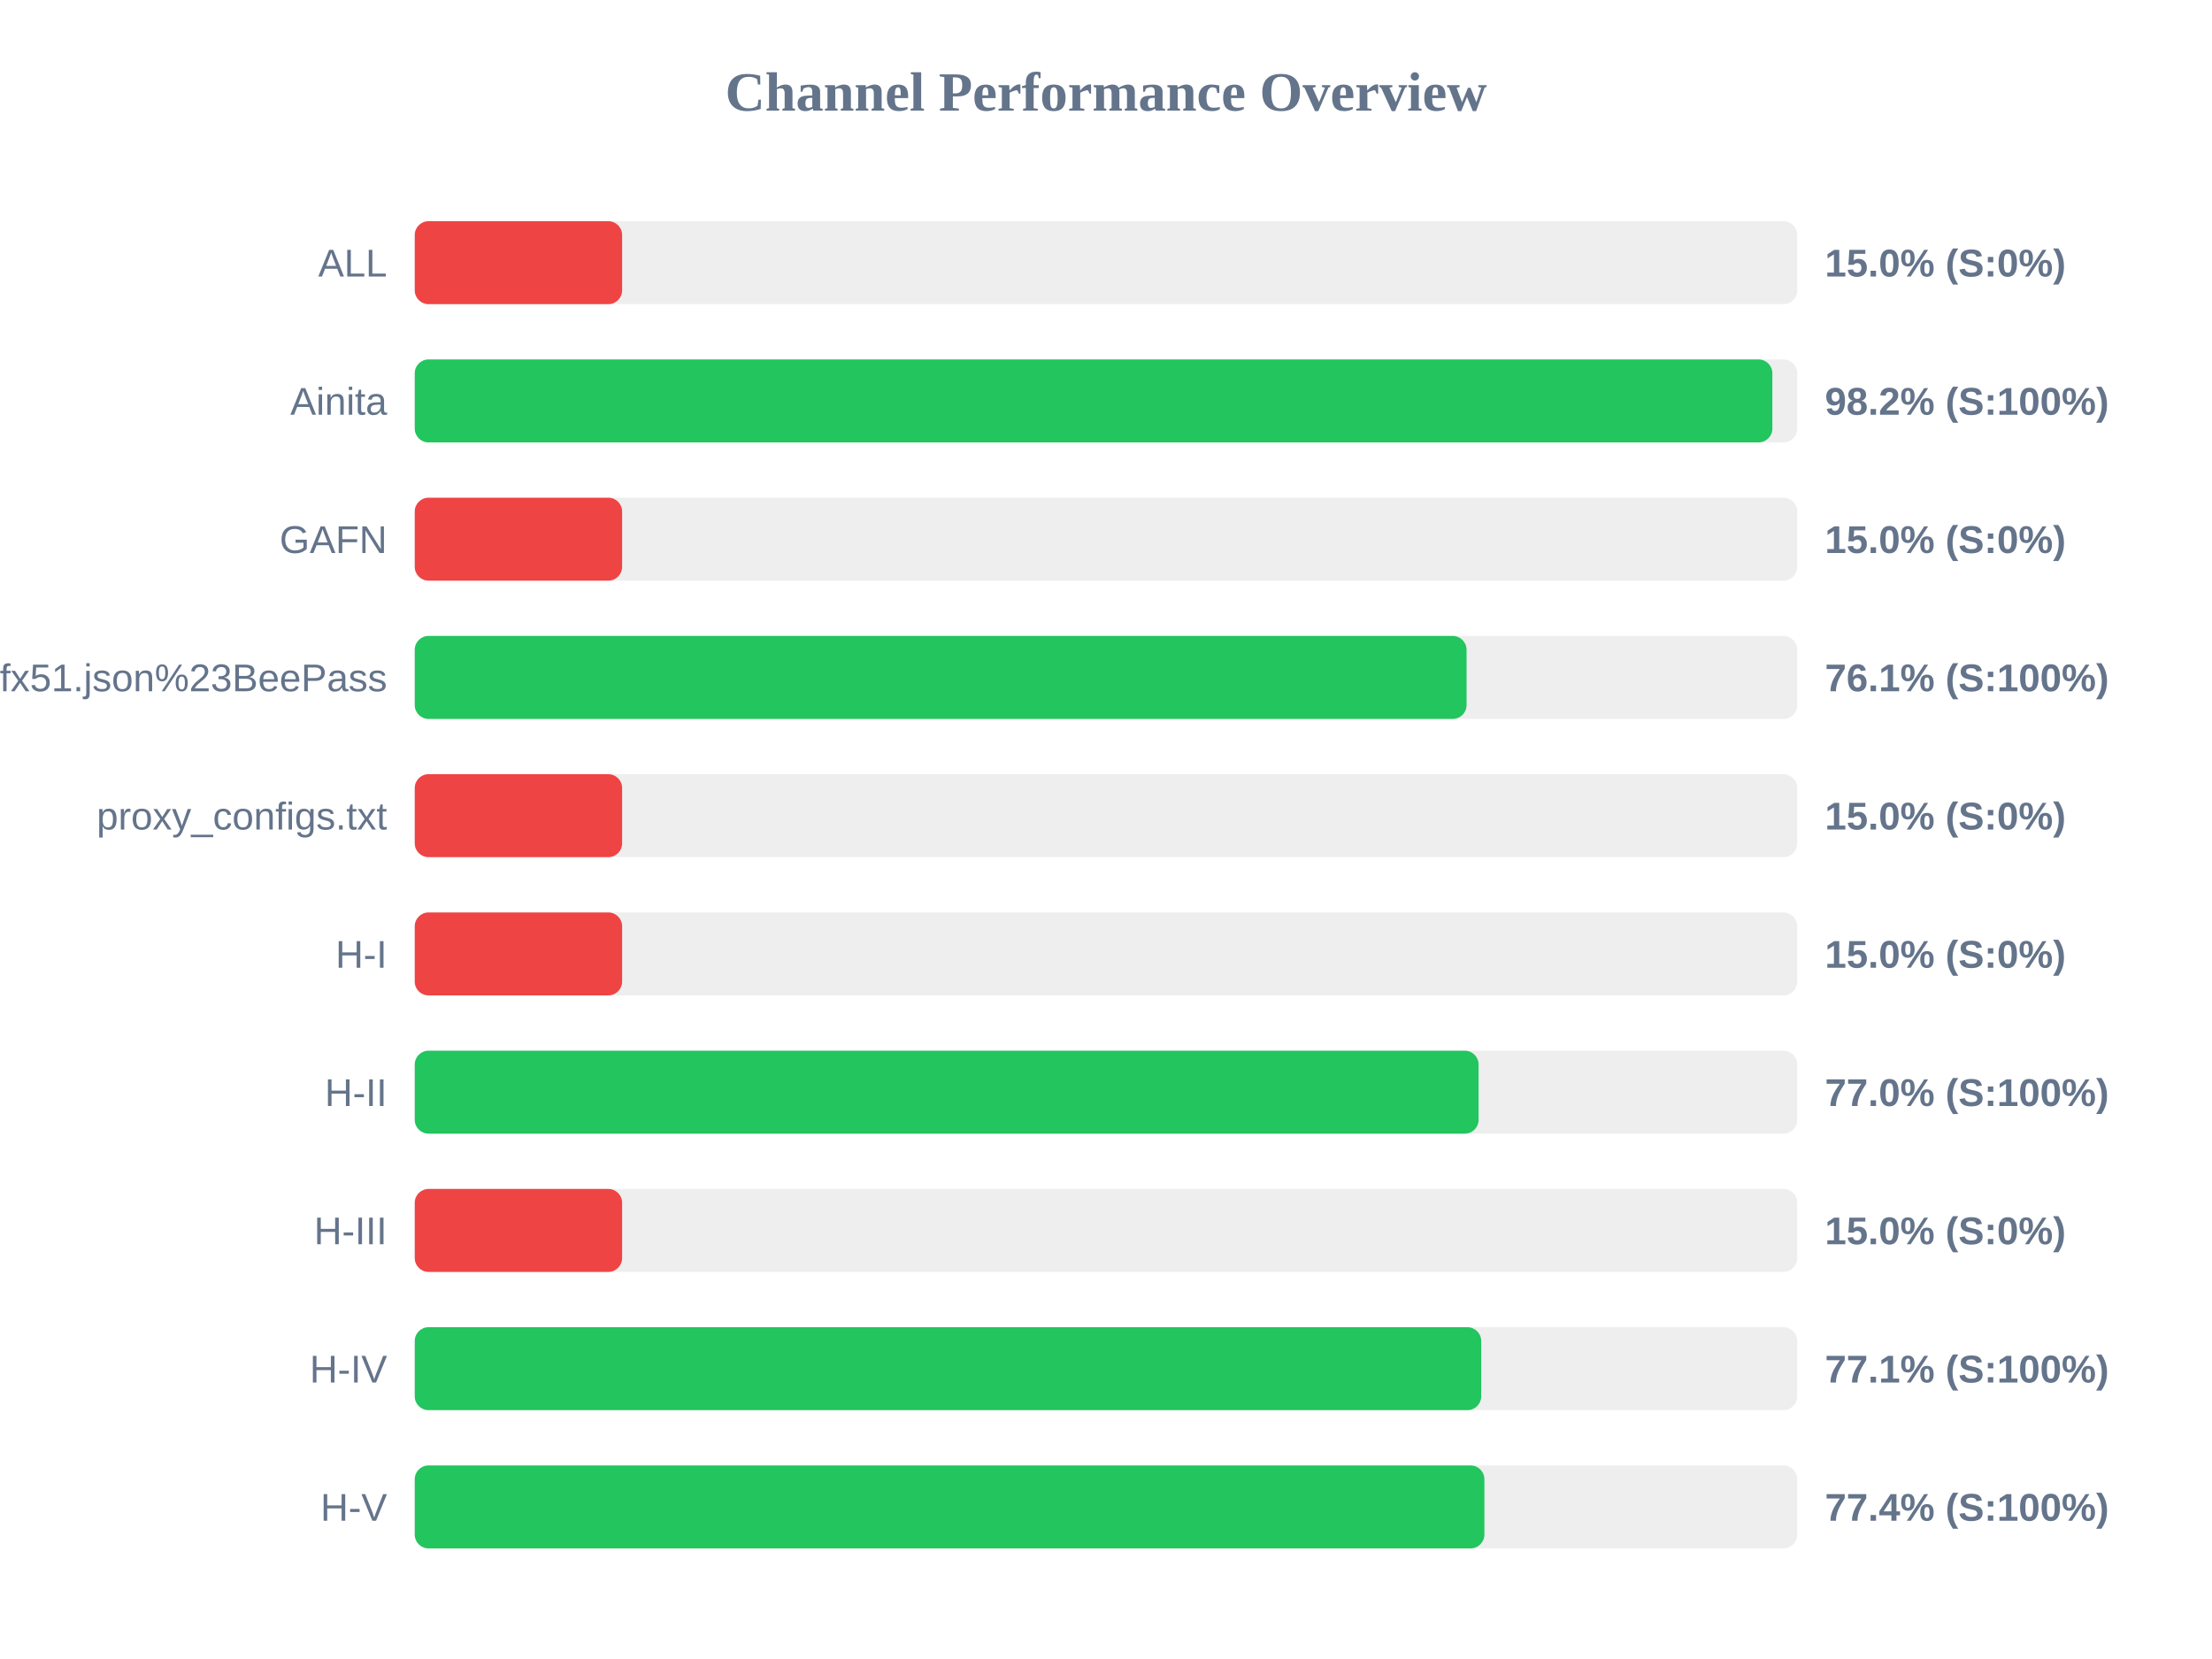
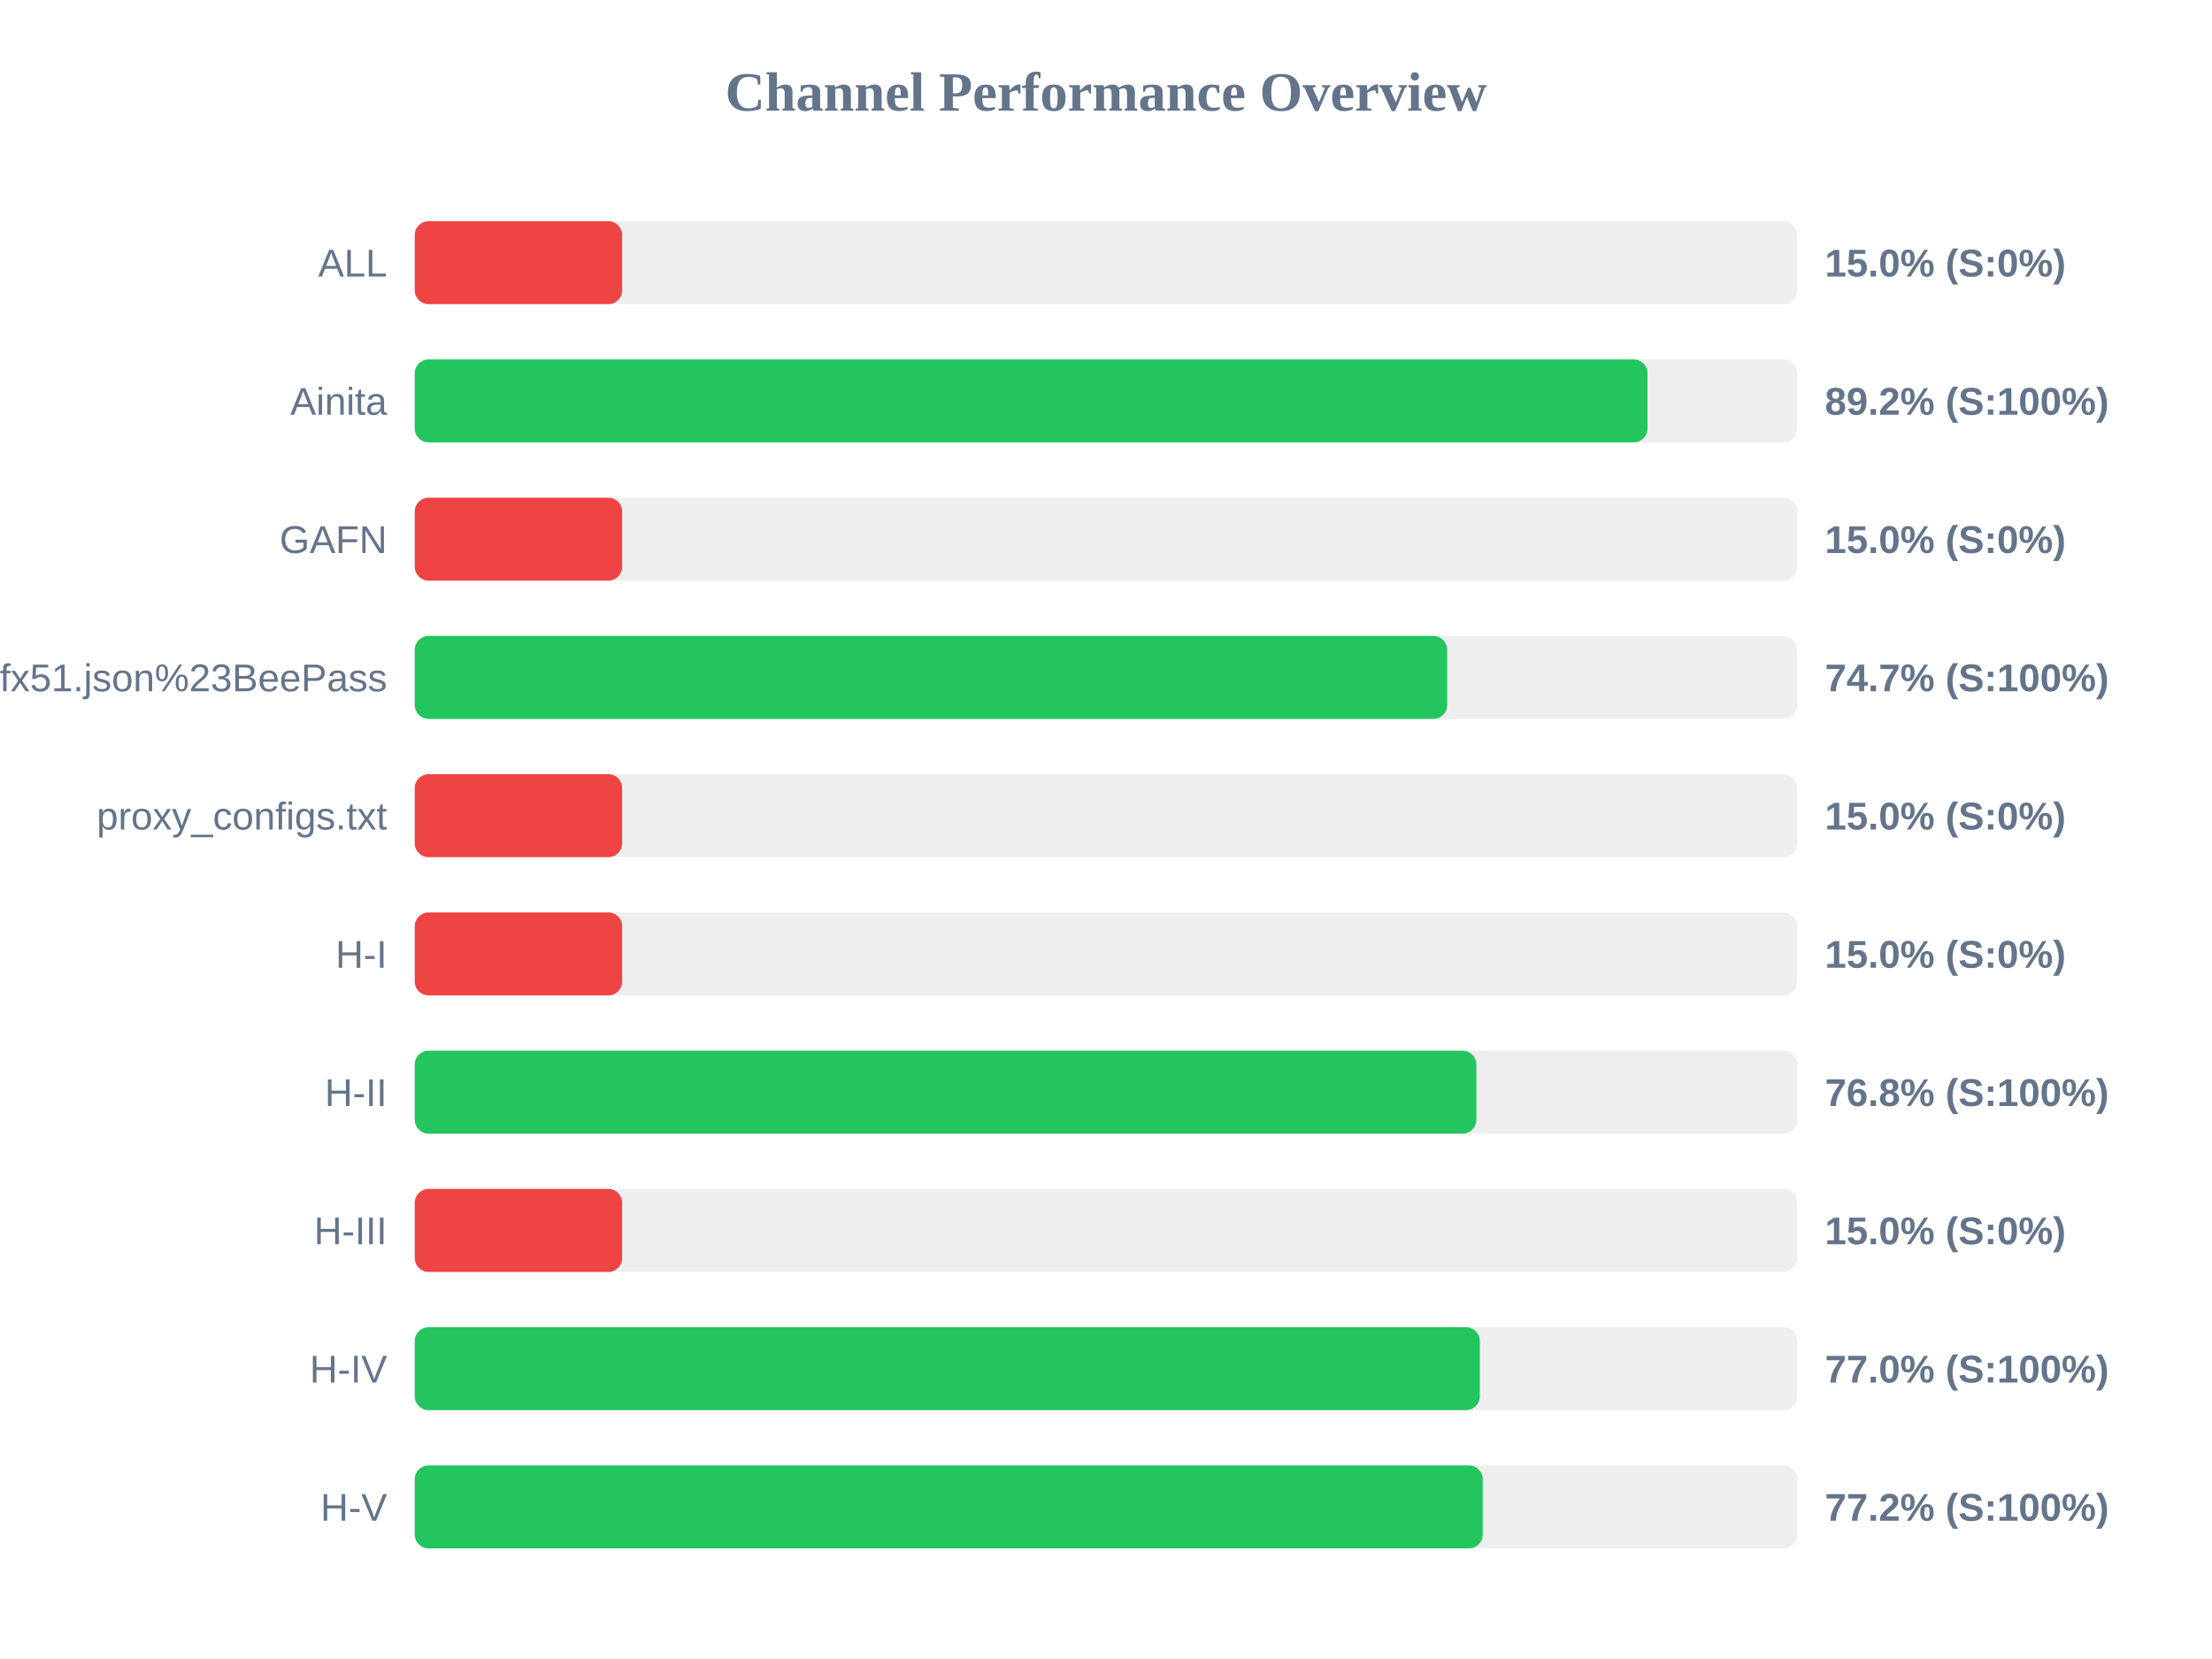
<svg xmlns="http://www.w3.org/2000/svg" width="800" height="600" version="1.1">
  <style>
        .row { font: 14px Arial; fill: #64748b; }
        .score { font: bold 14px Arial; fill: #64748b; }
    </style>
  <text x="400" y="40" text-anchor="middle" font-size="20px" font-weight="bold" fill="#64748b">Channel Performance Overview</text>
  <rect x="150" y="80" width="500" height="30" fill="#eee" rx="5" />
  <rect x="150" y="80" width="75.0" height="30" fill="#ef4444" rx="5" />
  <text x="140" y="100" text-anchor="end" class="row">ALL</text>
  <text x="660" y="100" text-anchor="start" class="score">15.0% (S:0%)</text>
  <rect x="150" y="130" width="500" height="30" fill="#eee" rx="5" />
-   <rect x="150" y="130" width="491.0" height="30" fill="#22c55e" rx="5" />
+   <rect x="150" y="130" width="445.85" height="30" fill="#22c55e" rx="5" />
  <text x="140" y="150" text-anchor="end" class="row">Ainita</text>
-   <text x="660" y="150" text-anchor="start" class="score">98.2% (S:100%)</text>
+   <text x="660" y="150" text-anchor="start" class="score">89.2% (S:100%)</text>
  <rect x="150" y="180" width="500" height="30" fill="#eee" rx="5" />
  <rect x="150" y="180" width="75.0" height="30" fill="#ef4444" rx="5" />
  <text x="140" y="200" text-anchor="end" class="row">GAFN</text>
  <text x="660" y="200" text-anchor="start" class="score">15.0% (S:0%)</text>
  <rect x="150" y="230" width="500" height="30" fill="#eee" rx="5" />
-   <rect x="150" y="230" width="380.4" height="30" fill="#22c55e" rx="5" />
+   <rect x="150" y="230" width="373.4" height="30" fill="#22c55e" rx="5" />
  <text x="140" y="250" text-anchor="end" class="row">sub?s=ssconf%3A%2F%2Fs3.amazonaws.com%2Fbeedynconprd%2Fzf38bv6oxi1nv3wfkpmxyfl8yj5fargza3foantoalu16vznl0ckxx7bgf1ufx51.json%23BeePass</text>
-   <text x="660" y="250" text-anchor="start" class="score">76.1% (S:100%)</text>
+   <text x="660" y="250" text-anchor="start" class="score">74.7% (S:100%)</text>
  <rect x="150" y="280" width="500" height="30" fill="#eee" rx="5" />
  <rect x="150" y="280" width="75.0" height="30" fill="#ef4444" rx="5" />
  <text x="140" y="300" text-anchor="end" class="row">proxy_configs.txt</text>
  <text x="660" y="300" text-anchor="start" class="score">15.0% (S:0%)</text>
  <rect x="150" y="330" width="500" height="30" fill="#eee" rx="5" />
  <rect x="150" y="330" width="75.0" height="30" fill="#ef4444" rx="5" />
  <text x="140" y="350" text-anchor="end" class="row">H-I</text>
  <text x="660" y="350" text-anchor="start" class="score">15.0% (S:0%)</text>
  <rect x="150" y="380" width="500" height="30" fill="#eee" rx="5" />
-   <rect x="150" y="380" width="384.75" height="30" fill="#22c55e" rx="5" />
+   <rect x="150" y="380" width="383.95" height="30" fill="#22c55e" rx="5" />
  <text x="140" y="400" text-anchor="end" class="row">H-II</text>
-   <text x="660" y="400" text-anchor="start" class="score">77.0% (S:100%)</text>
+   <text x="660" y="400" text-anchor="start" class="score">76.8% (S:100%)</text>
  <rect x="150" y="430" width="500" height="30" fill="#eee" rx="5" />
  <rect x="150" y="430" width="75.0" height="30" fill="#ef4444" rx="5" />
  <text x="140" y="450" text-anchor="end" class="row">H-III</text>
  <text x="660" y="450" text-anchor="start" class="score">15.0% (S:0%)</text>
  <rect x="150" y="480" width="500" height="30" fill="#eee" rx="5" />
-   <rect x="150" y="480" width="385.7" height="30" fill="#22c55e" rx="5" />
+   <rect x="150" y="480" width="385.2" height="30" fill="#22c55e" rx="5" />
  <text x="140" y="500" text-anchor="end" class="row">H-IV</text>
-   <text x="660" y="500" text-anchor="start" class="score">77.1% (S:100%)</text>
+   <text x="660" y="500" text-anchor="start" class="score">77.0% (S:100%)</text>
  <rect x="150" y="530" width="500" height="30" fill="#eee" rx="5" />
-   <rect x="150" y="530" width="386.85" height="30" fill="#22c55e" rx="5" />
+   <rect x="150" y="530" width="386.25" height="30" fill="#22c55e" rx="5" />
  <text x="140" y="550" text-anchor="end" class="row">H-V</text>
-   <text x="660" y="550" text-anchor="start" class="score">77.4% (S:100%)</text>
+   <text x="660" y="550" text-anchor="start" class="score">77.2% (S:100%)</text>
</svg>
